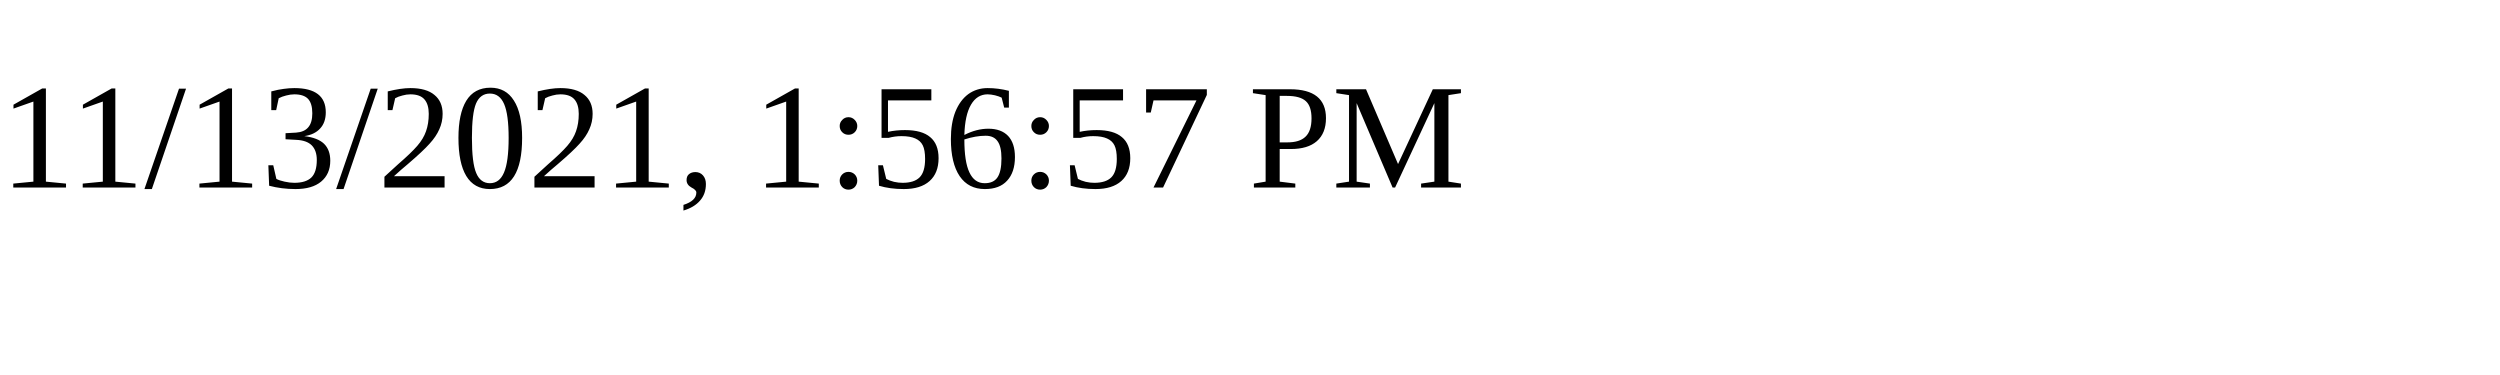
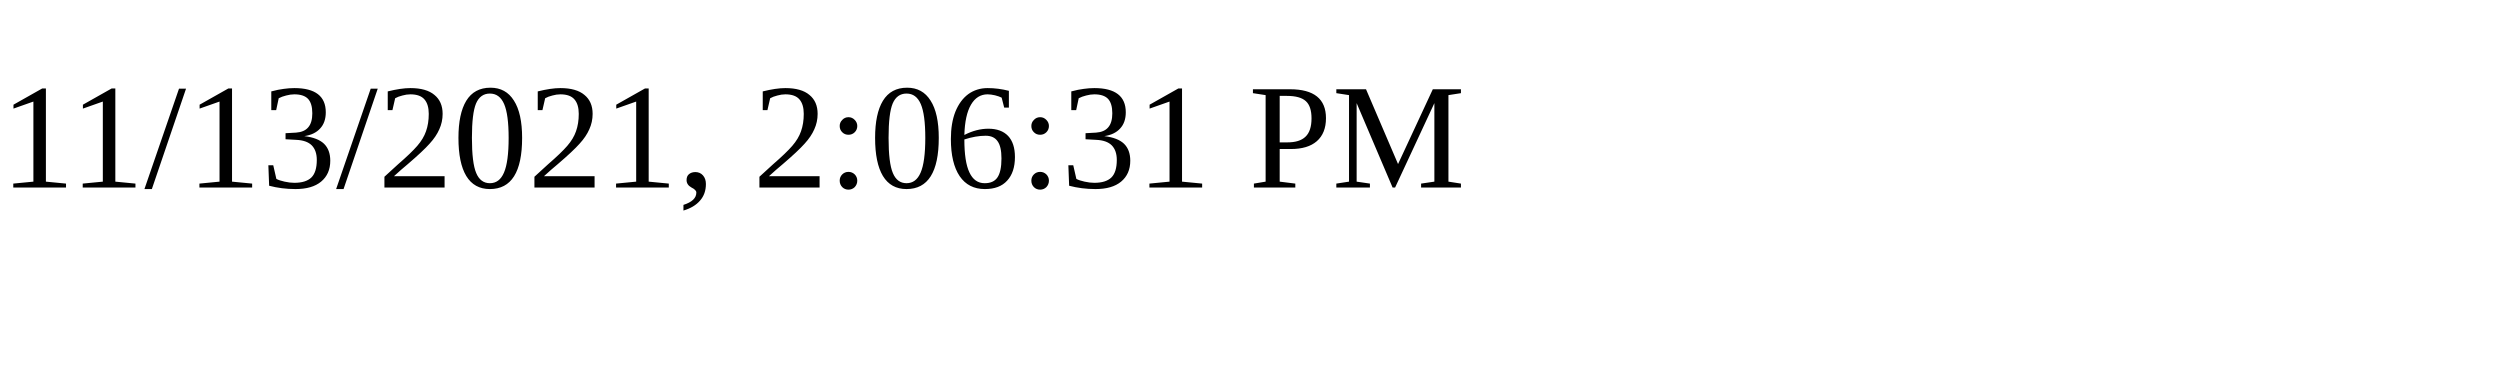
<svg xmlns="http://www.w3.org/2000/svg" height="30" width="200">
-   <text x="0" y="15">11/13/2021, 1:56:57 PM</text>
+   <text x="0" y="15">11/13/2021, 2:06:31 PM</text>
</svg>
